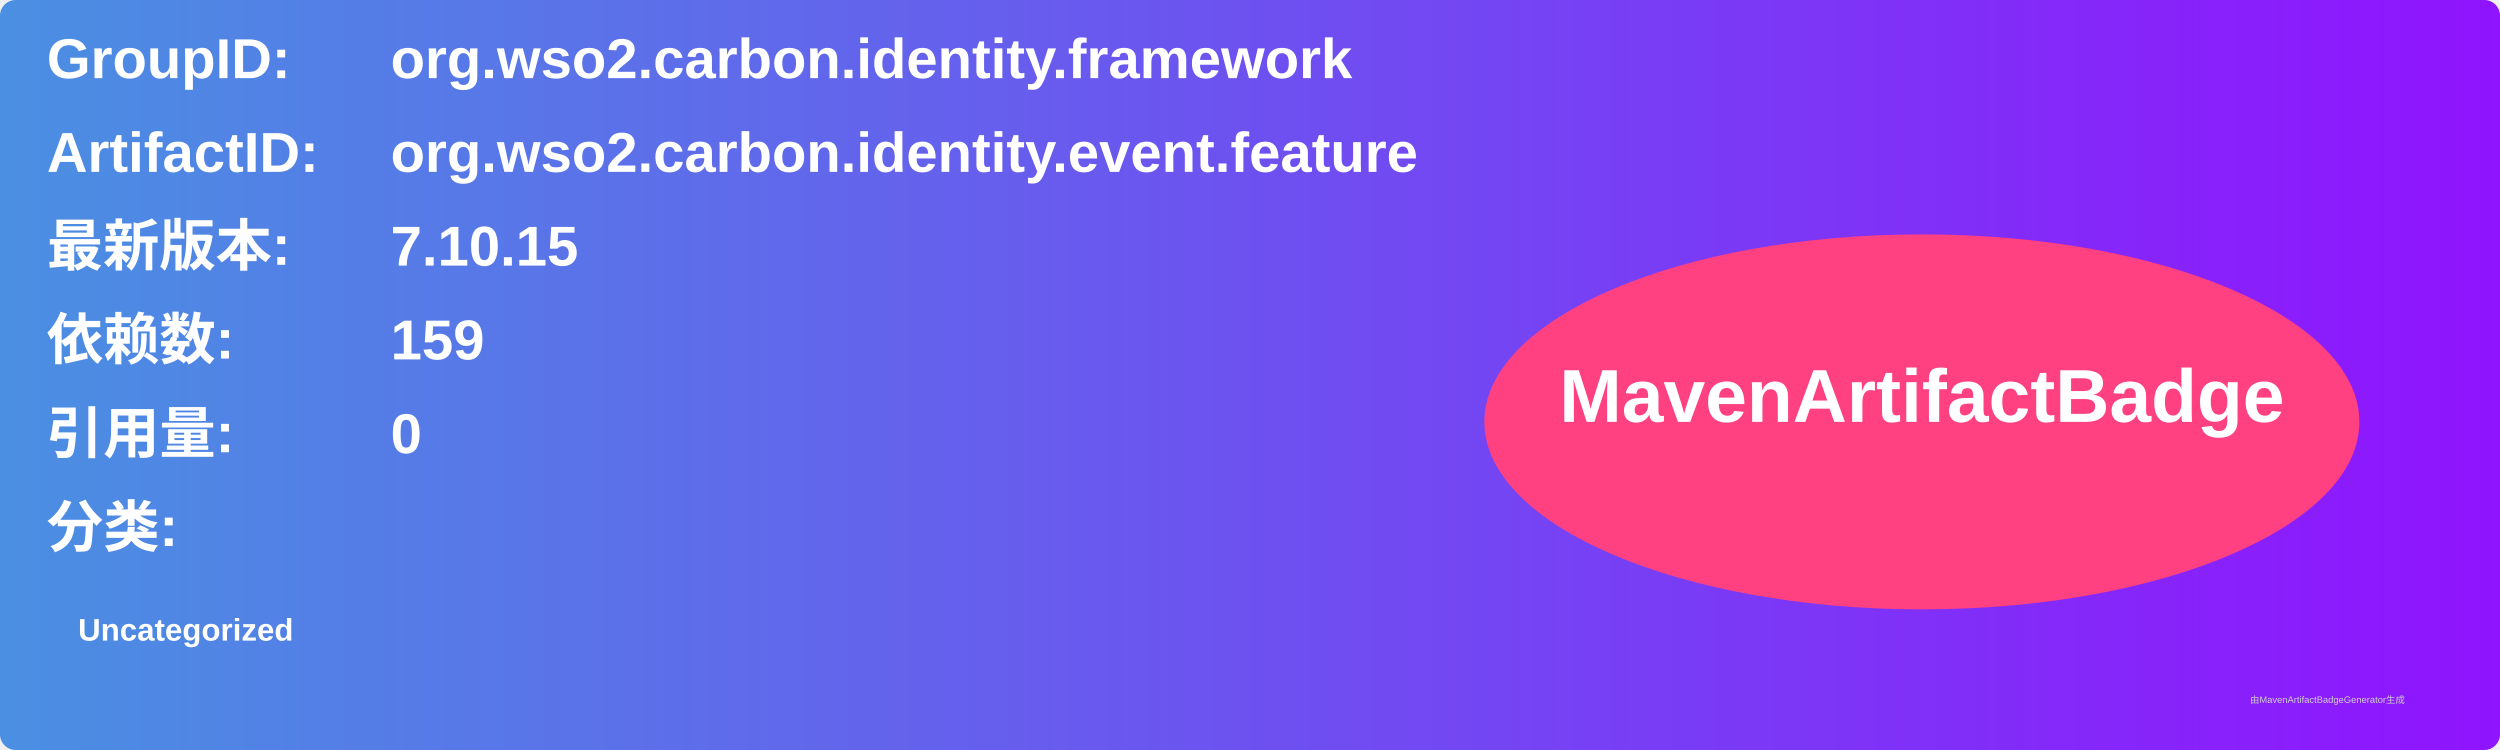
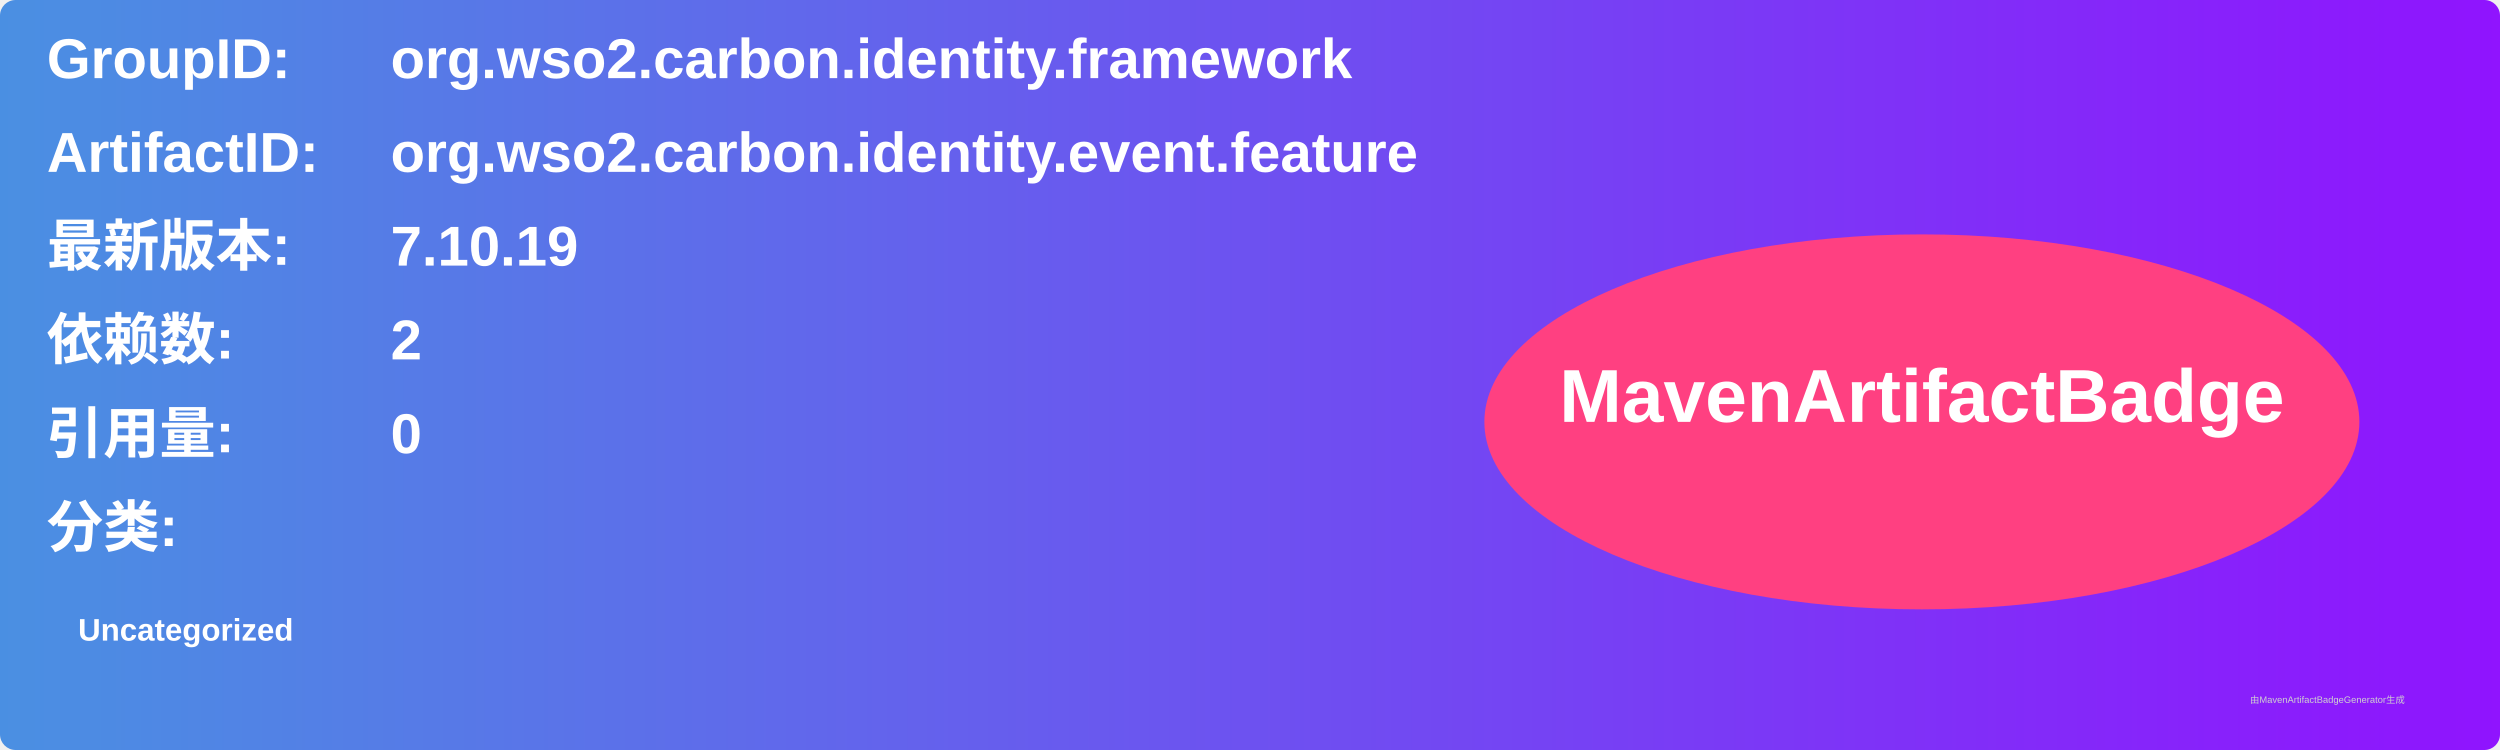
<svg xmlns="http://www.w3.org/2000/svg" width="800" height="240" viewBox="0 0 800 240">
  <linearGradient id="grad" x1="0%" y1="0%" x2="100%" y2="0%">
    <stop offset="0%" stop-color="#4a90e2" />
    <stop offset="100%" stop-color="#9013fe" />
  </linearGradient>
  <rect width="100%" height="100%" rx="5" ry="5" fill="url(#grad)" />
  <g transform="translate(15, 15)">
    <text x="0" y="10" font-family="Arial" font-size="18" fill="white" font-weight="bold" width="260">GroupID:</text>
    <text x="110" y="10" font-family="Arial" font-size="18" fill="white" font-weight="bold" width="460">org.wso2.carbon.identity.framework</text>
    <text x="0" y="40" font-family="Arial" font-size="18" fill="white" font-weight="bold" width="260">ArtifactID:</text>
    <text x="110" y="40" font-family="Arial" font-size="18" fill="white" font-weight="bold" width="460">org.wso2.carbon.identity.event.feature</text>
    <text x="0" y="70" font-family="Arial" font-size="18" fill="white" font-weight="bold">最新版本:</text>
    <text x="110" y="70" font-family="Arial" font-size="18" fill="white" font-weight="bold">
-       <tspan font-weight="bold">7.10.15</tspan>
+       <tspan font-weight="bold">7.10.19</tspan>
    </text>
    <text x="0" y="100" font-family="Arial" font-size="18" fill="white" font-weight="bold">依赖数: </text>
    <text x="110" y="100" font-family="Arial" font-size="18" fill="white">
-       <tspan font-weight="bold">159</tspan>
+       <tspan font-weight="bold">2</tspan>
    </text>
    <text x="0" y="130" font-family="Arial" font-size="18" fill="white" font-weight="bold">引用量: </text>
    <text x="110" y="130" font-family="Arial" font-size="18" fill="white">
      <tspan font-weight="bold">0</tspan>
    </text>
    <text x="0" y="160" font-family="Arial" font-size="18" fill="white" font-weight="bold">分类:</text>
    <text x="10" y="190" font-family="Arial" font-size="10" fill="white">
      <tspan font-weight="bold">Uncategorized</tspan>
    </text>
    <ellipse cx="600" cy="120" rx="140" ry="60" fill="#ff4081" />
    <text x="600" y="120" text-anchor="middle" font-family="Arial" font-size="24" fill="white" font-weight="bold">MavenArtifactBadge</text>
  </g>
  <text x="720" y="225" font-family="Arial" font-size="3" fill="#d0d0d0">由MavenArtifactBadgeGenerator生成</text>
</svg>
